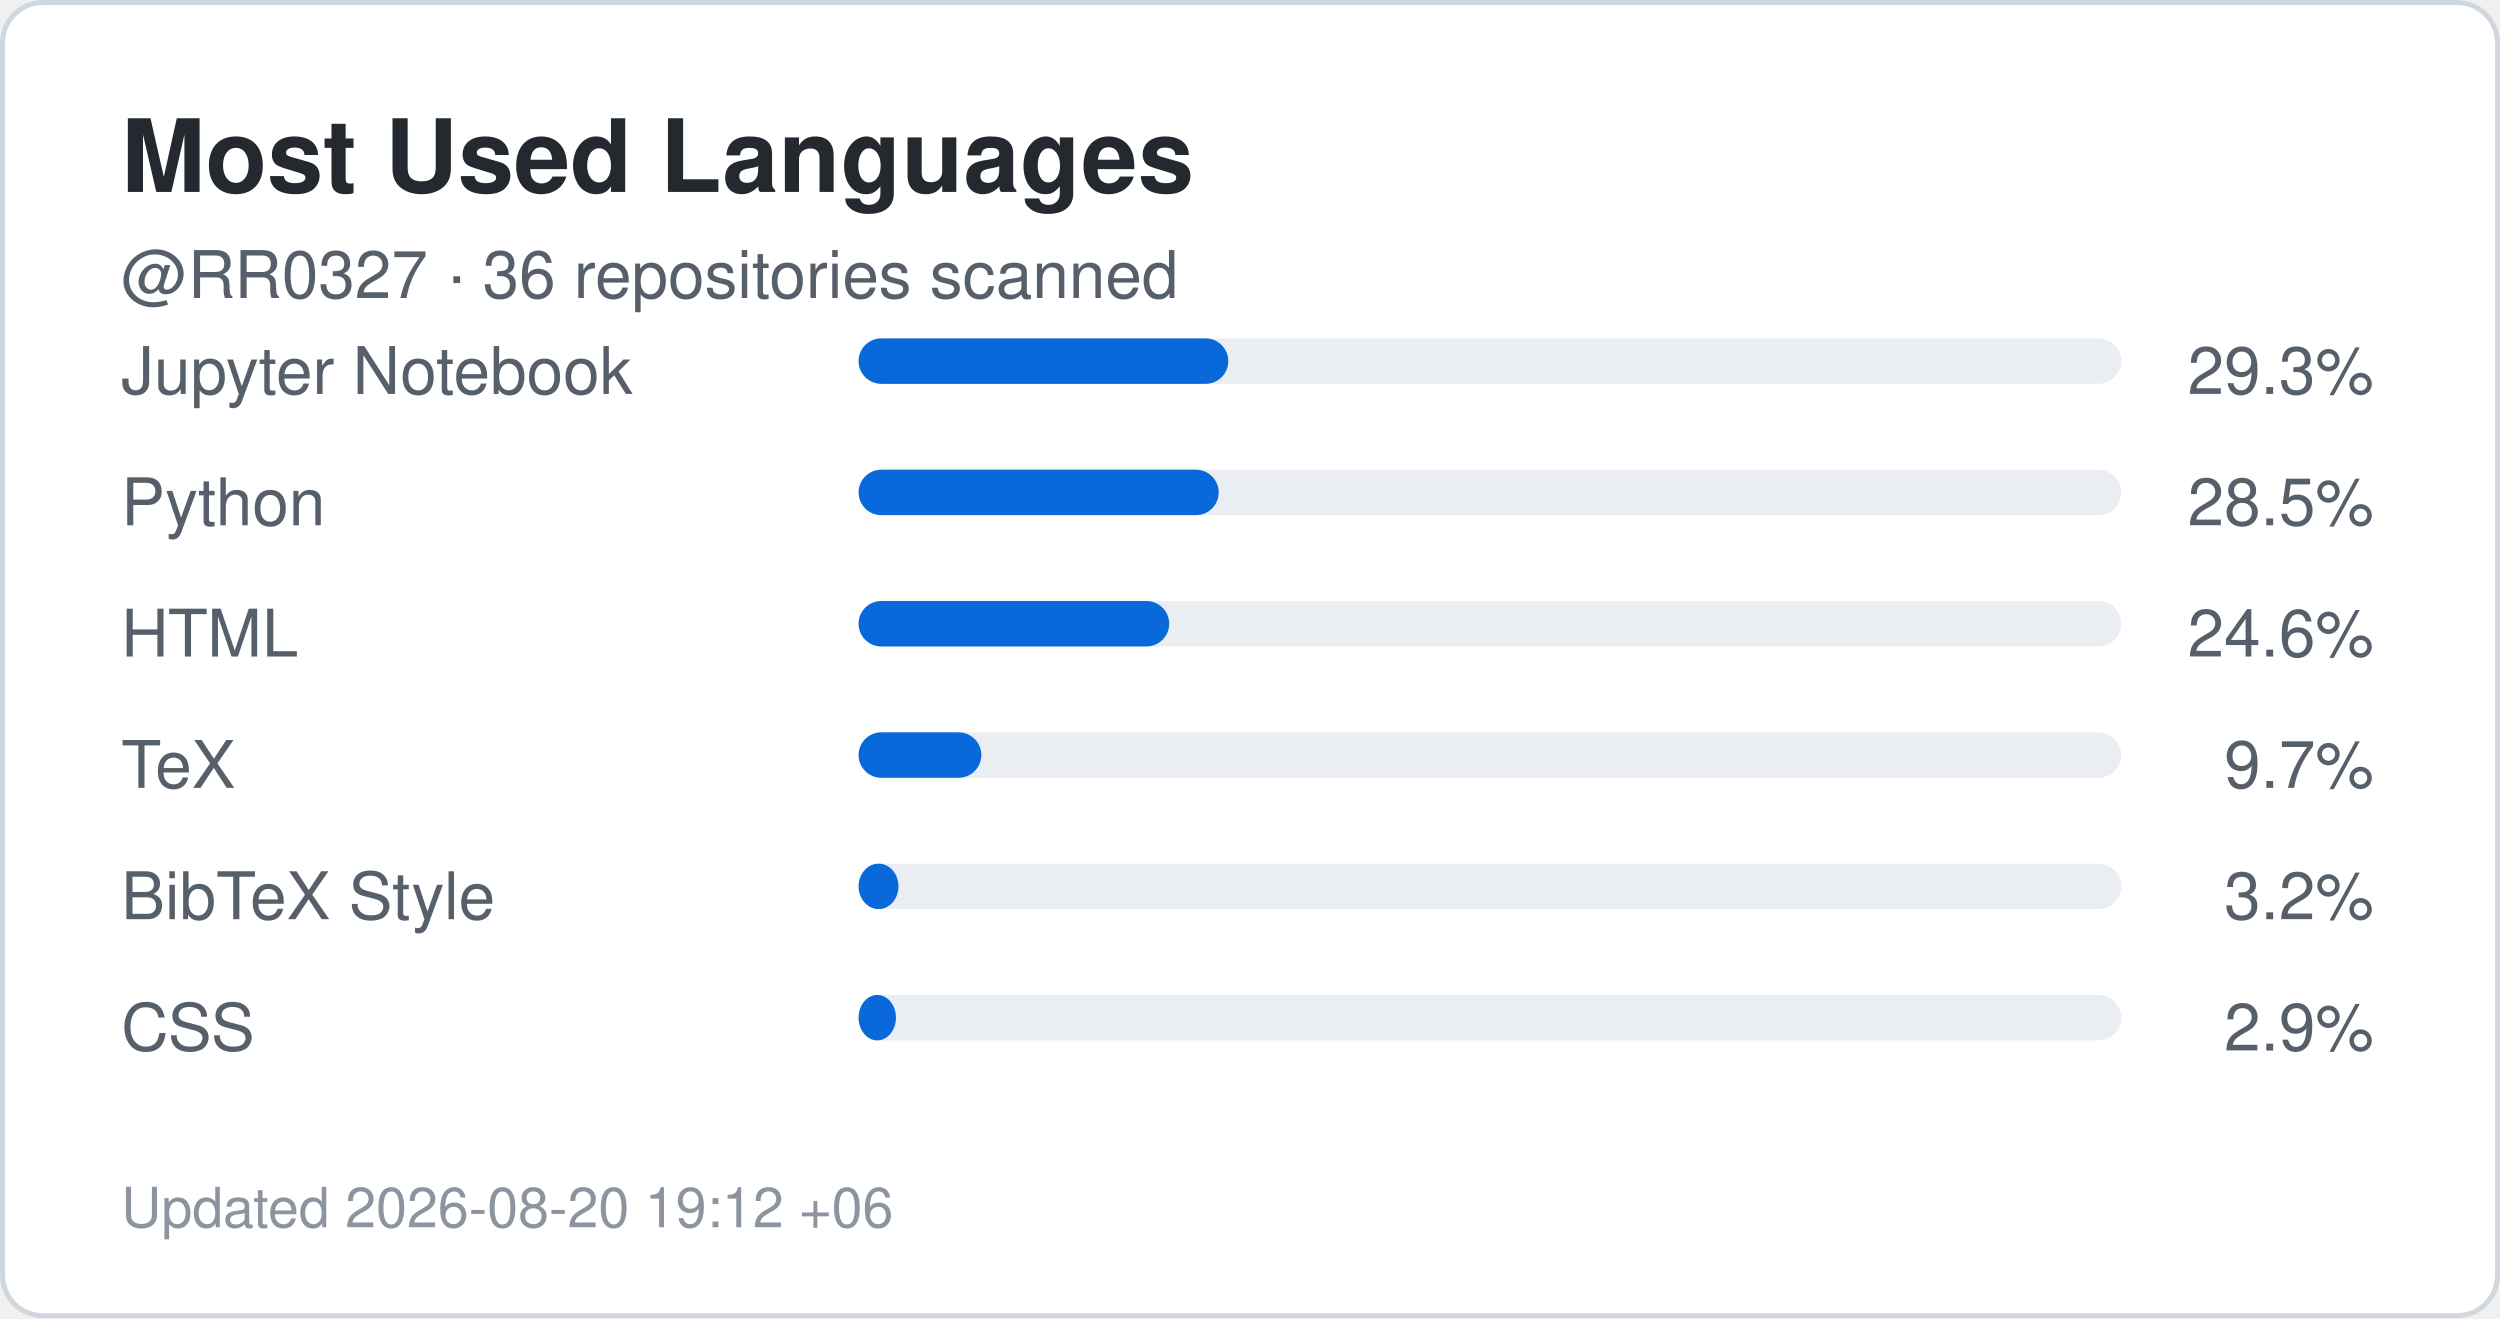
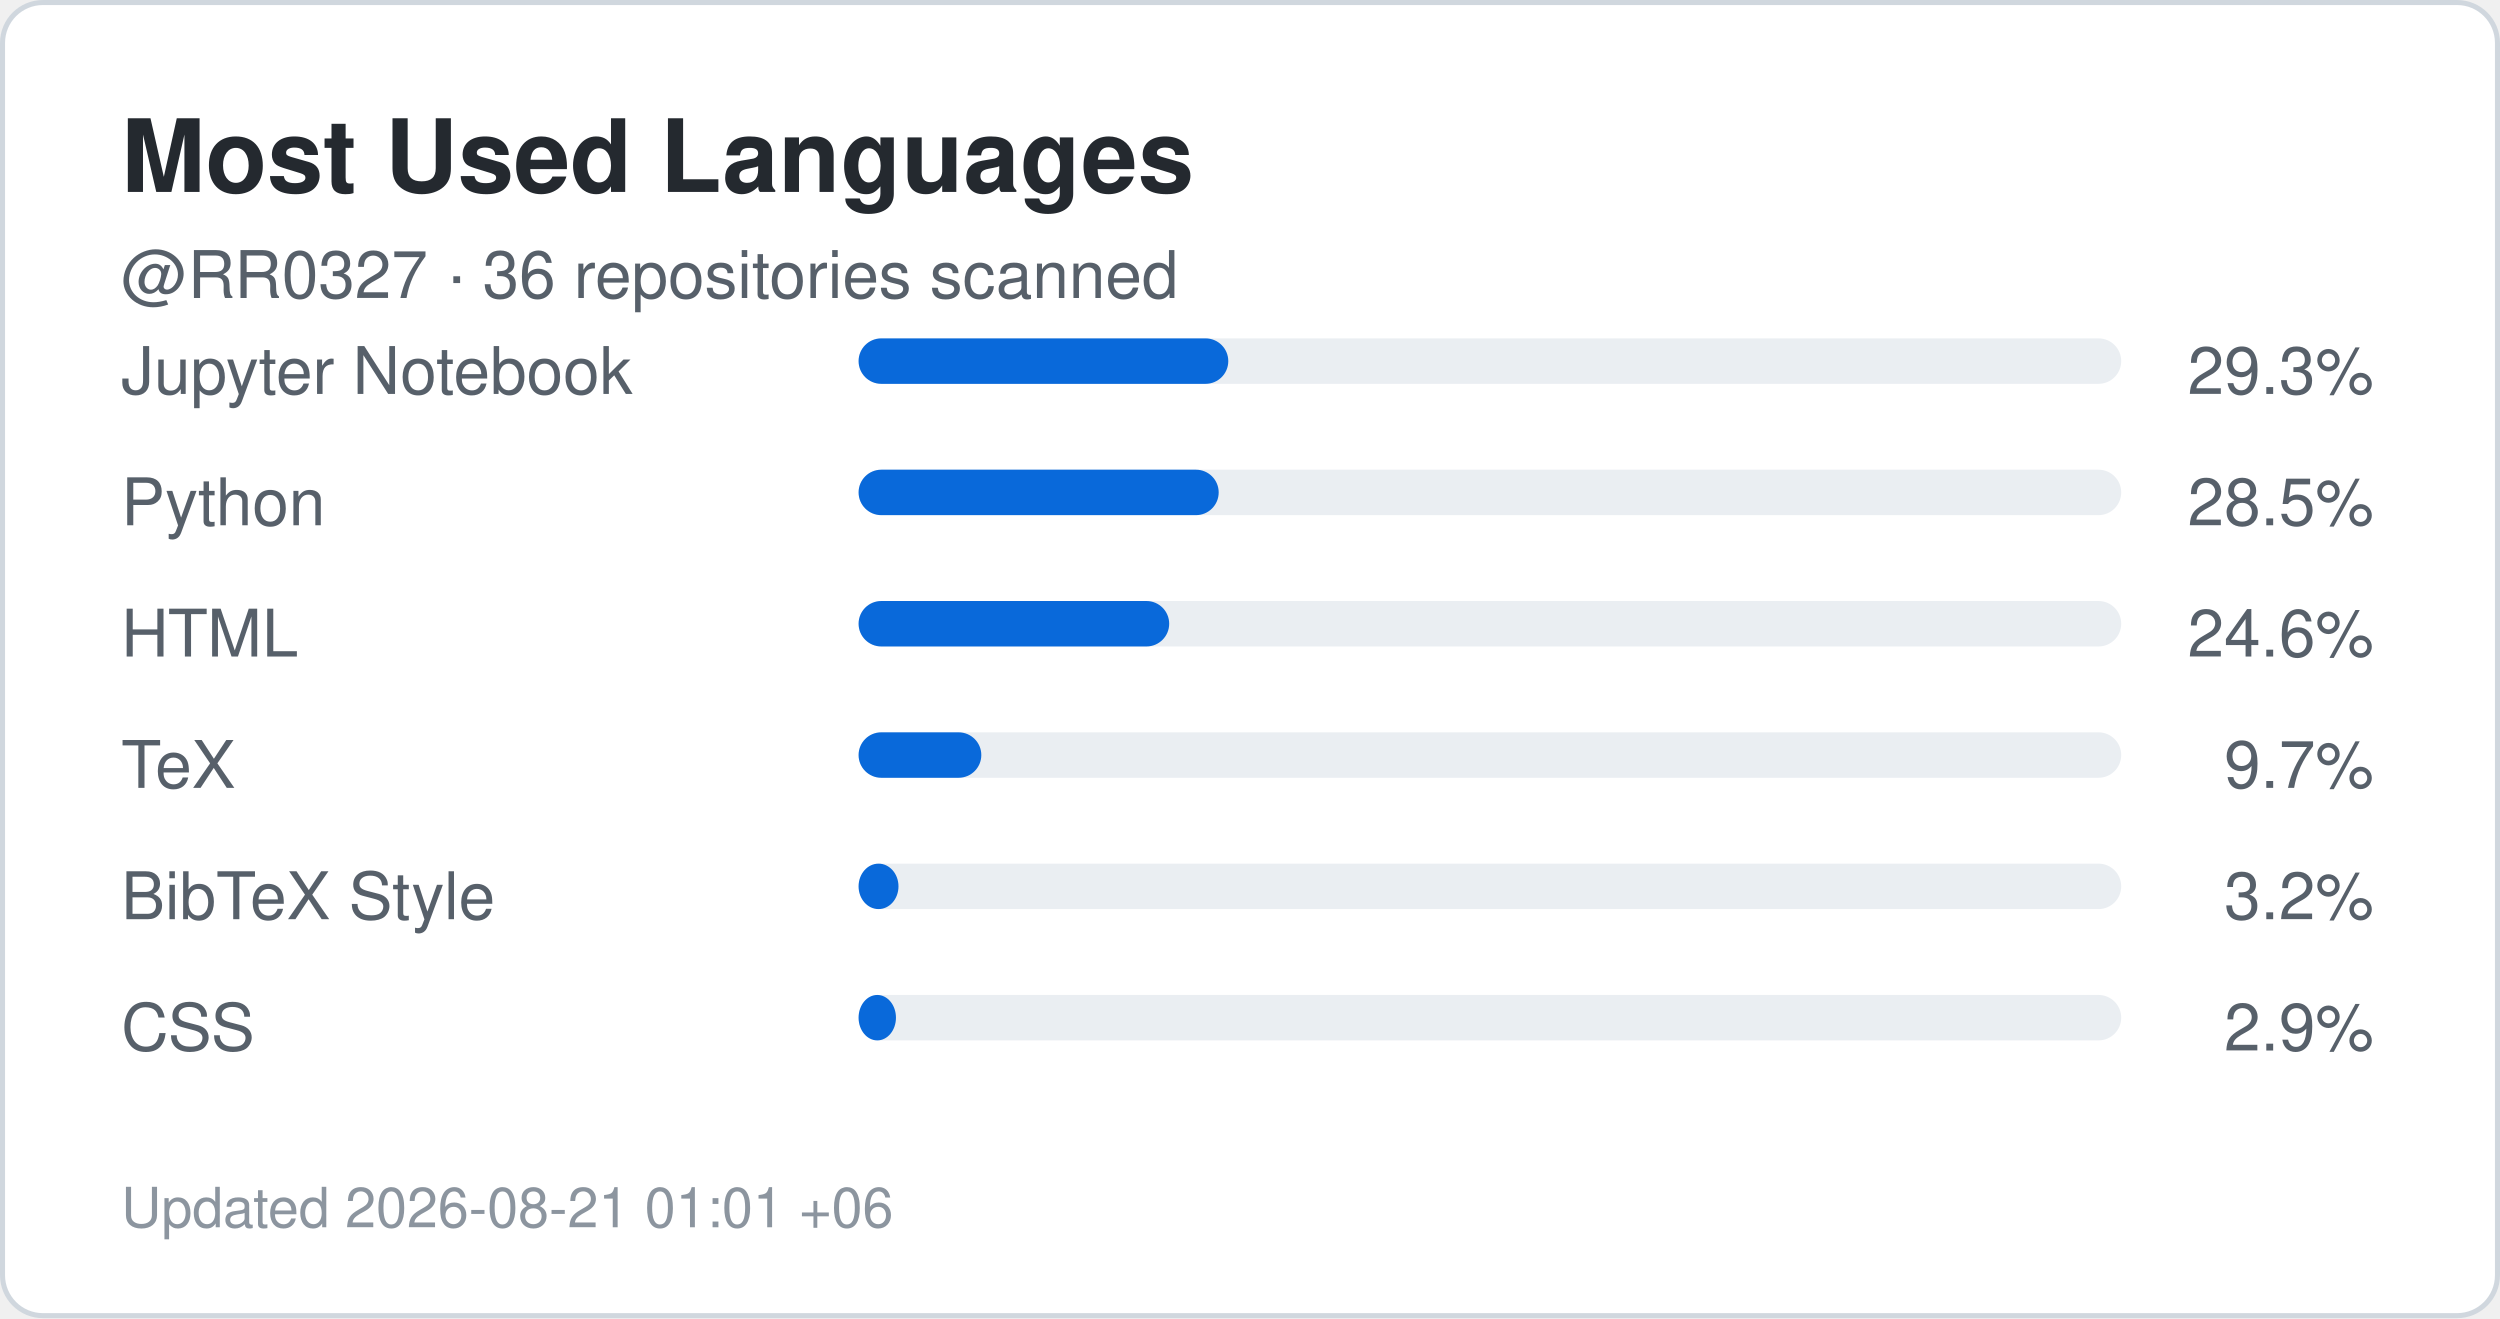
<svg xmlns="http://www.w3.org/2000/svg" width="495" height="261" viewBox="0 0 495 261" role="img" aria-label="Top languages for RR0327">
  <rect x="0.5" y="0.5" width="494" height="260" rx="8" fill="#ffffff" stroke="#d0d7de" />
  <style>
    .title {
      font: 700 20px -apple-system,BlinkMacSystemFont,"Segoe UI",Helvetica,Arial,sans-serif;
      fill: #24292f;
    }
    .label {
      font: 500 13px -apple-system,BlinkMacSystemFont,"Segoe UI",Helvetica,Arial,sans-serif;
      fill: #57606a;
    }
    .value {
      font: 700 22px -apple-system,BlinkMacSystemFont,"Segoe UI",Helvetica,Arial,sans-serif;
      fill: #0969da;
    }
    .small {
      font: 400 11px -apple-system,BlinkMacSystemFont,"Segoe UI",Helvetica,Arial,sans-serif;
      fill: #8c959f;
    }
  </style>
  <text x="24" y="38" class="title">Most Used Languages</text>
  <text x="24" y="59" class="label">
    @RR0327 · 36 repositories scanned
  </text>
  <text x="24" y="78" class="label">Jupyter Notebook</text>
  <rect x="170" y="67" width="250" height="9" rx="4.5" fill="#eaeef2" />
  <rect x="170" y="67" width="73.2" height="9" rx="4.5" fill="#0969da" />
  <text x="470" y="78" text-anchor="end" class="label">
    29.3%
  </text>
  <text x="24" y="104" class="label">Python</text>
  <rect x="170" y="93" width="250" height="9" rx="4.5" fill="#eaeef2" />
  <rect x="170" y="93" width="71.3" height="9" rx="4.5" fill="#0969da" />
  <text x="470" y="104" text-anchor="end" class="label">
    28.5%
  </text>
  <text x="24" y="130" class="label">HTML</text>
  <rect x="170" y="119" width="250" height="9" rx="4.5" fill="#eaeef2" />
  <rect x="170" y="119" width="61.5" height="9" rx="4.5" fill="#0969da" />
  <text x="470" y="130" text-anchor="end" class="label">
    24.6%
  </text>
  <text x="24" y="156" class="label">TeX</text>
  <rect x="170" y="145" width="250" height="9" rx="4.5" fill="#eaeef2" />
  <rect x="170" y="145" width="24.3" height="9" rx="4.5" fill="#0969da" />
  <text x="470" y="156" text-anchor="end" class="label">
    9.7%
  </text>
  <text x="24" y="182" class="label">BibTeX Style</text>
  <rect x="170" y="171" width="250" height="9" rx="4.5" fill="#eaeef2" />
  <rect x="170" y="171" width="7.9" height="9" rx="4.5" fill="#0969da" />
  <text x="470" y="182" text-anchor="end" class="label">
    3.2%
  </text>
  <text x="24" y="208" class="label">CSS</text>
  <rect x="170" y="197" width="250" height="9" rx="4.5" fill="#eaeef2" />
  <rect x="170" y="197" width="7.4" height="9" rx="4.5" fill="#0969da" />
  <text x="470" y="208" text-anchor="end" class="label">
    2.9%
  </text>
  <text x="24" y="243" class="small">
-     Updated 2026-08-20 19:12 +06
+     Updated 2026-08-21 01:01 +06
  </text>
</svg>
